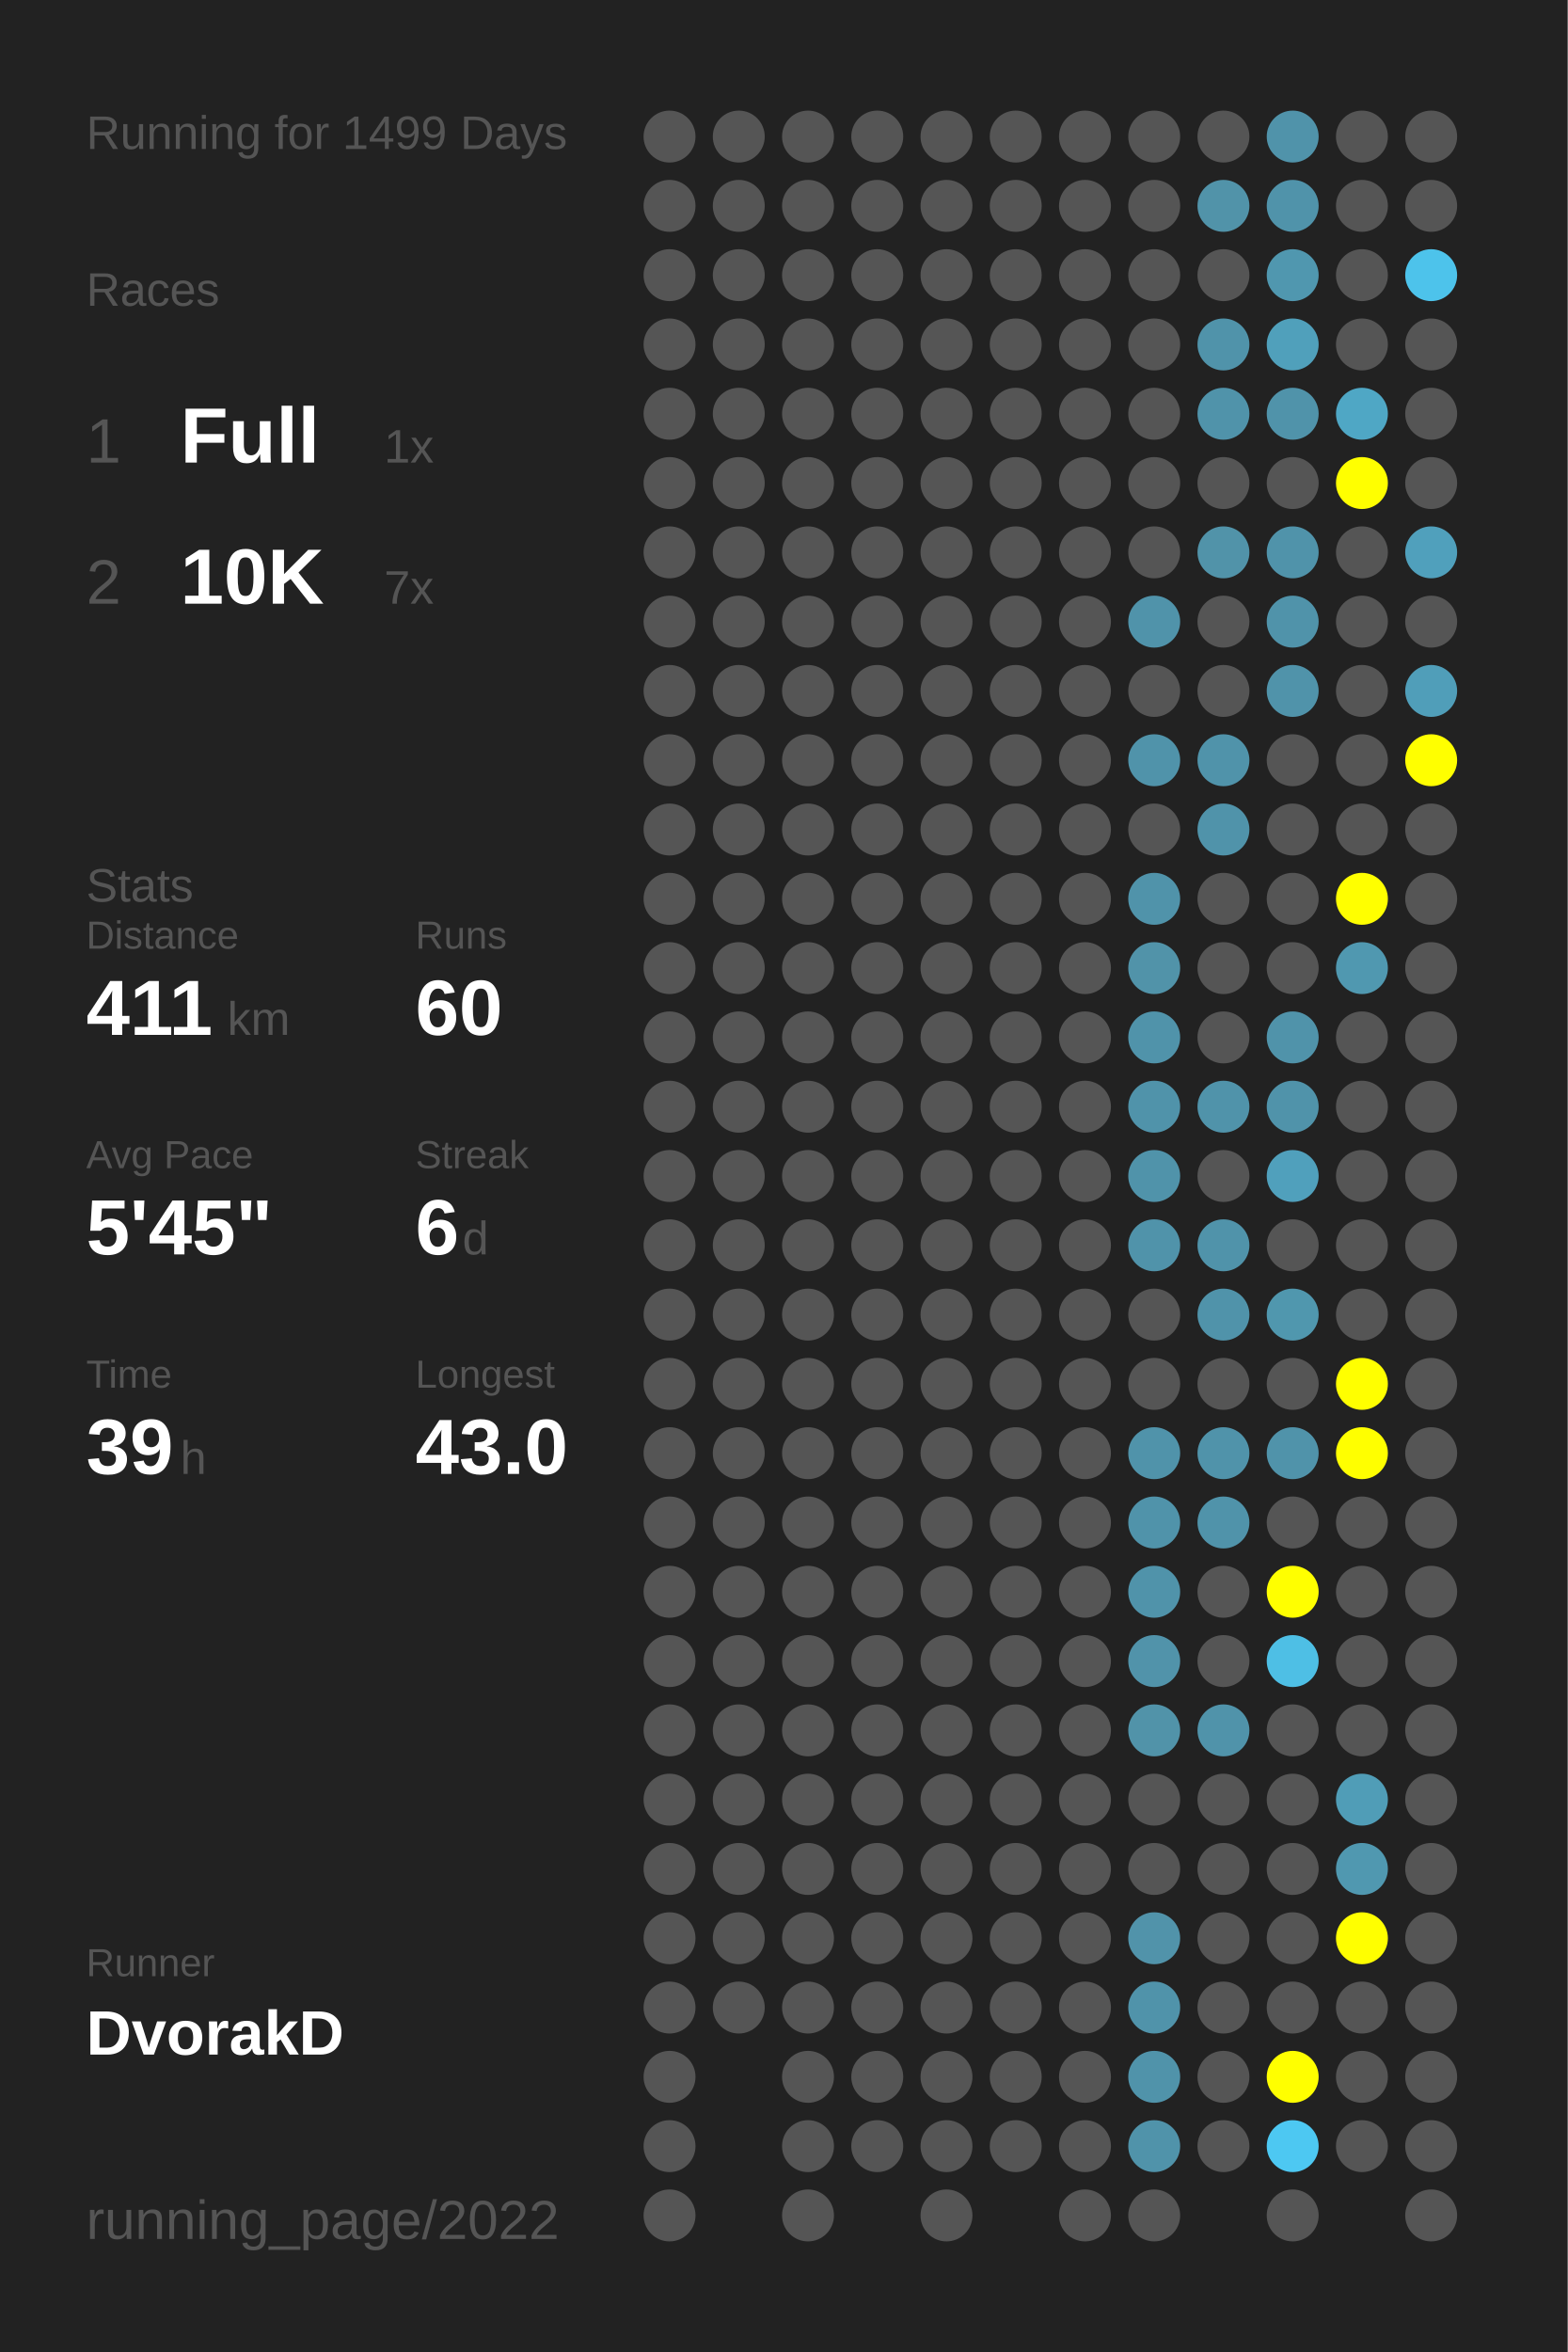
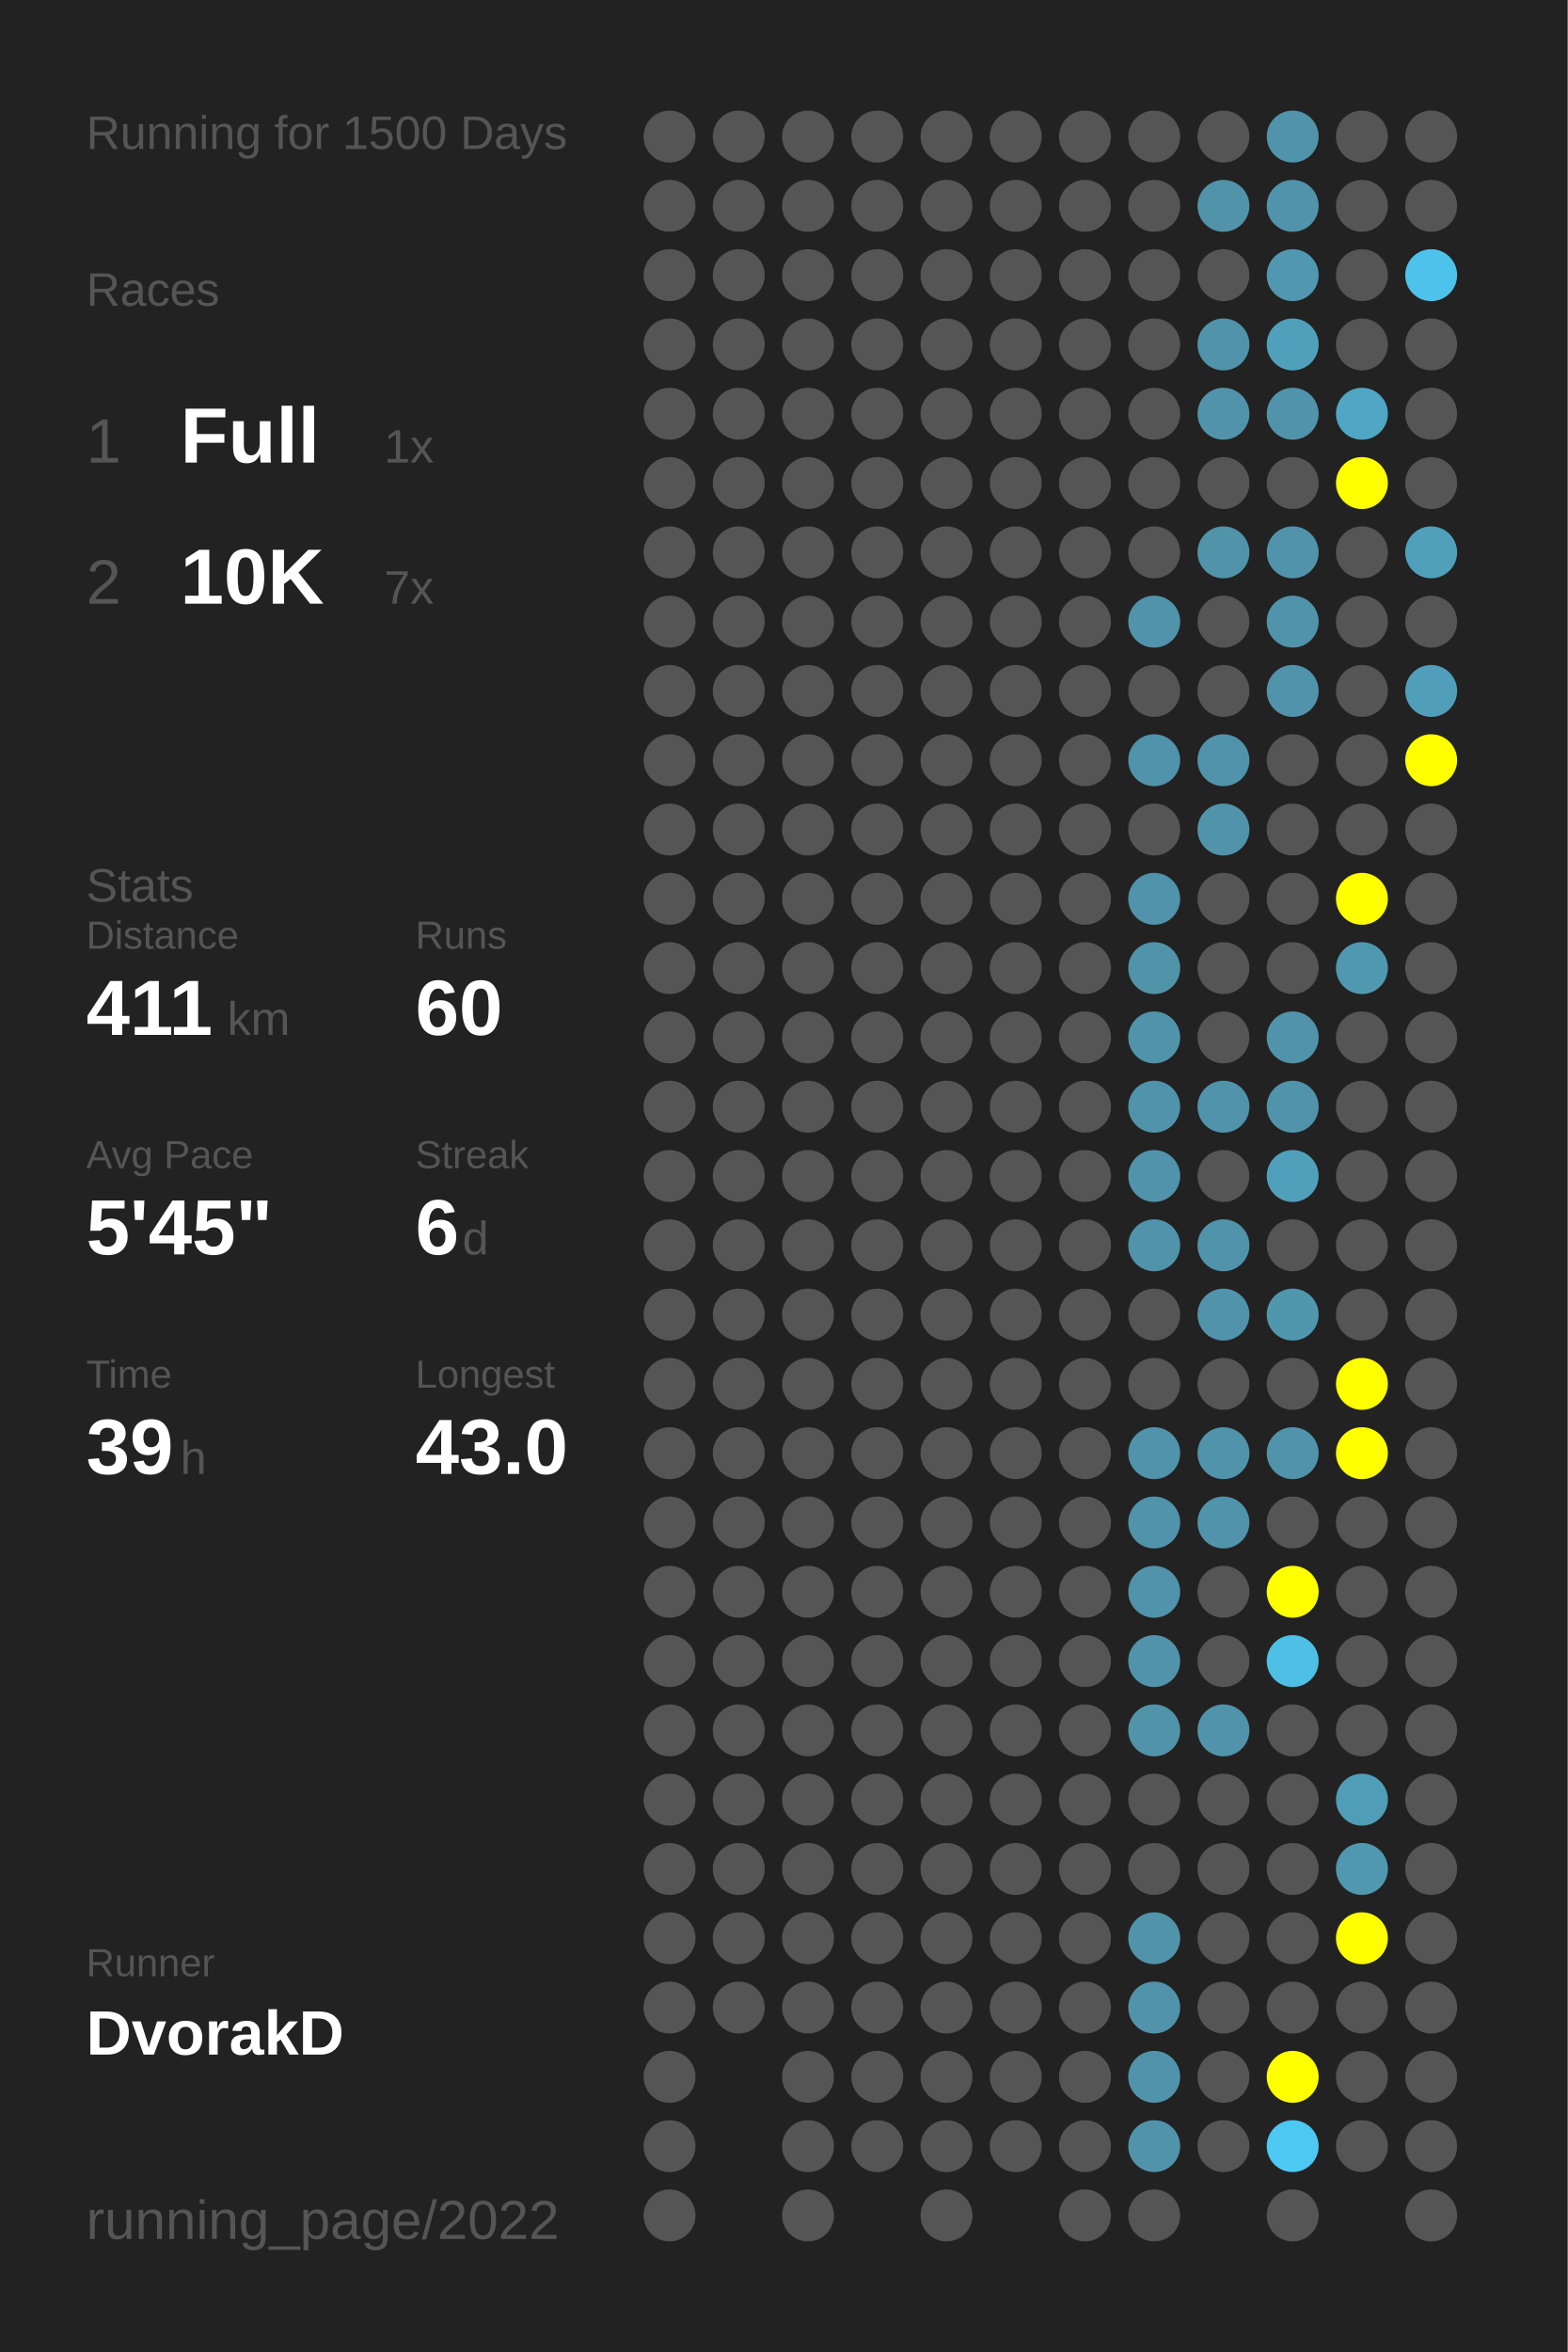
<svg xmlns="http://www.w3.org/2000/svg" baseProfile="full" height="300mm" version="1.1" viewBox="0,0,200,300" width="200mm">
  <defs />
  <rect fill="#222222" height="300" width="200" x="0" y="0" />
-   <text fill="#555555" style="font-size:6px; font-family:Arial;" x="11" y="19">Running for 1499 Days</text>
+   <text fill="#555555" style="font-size:6px; font-family:Arial;" x="11" y="19">Running for 1500 Days</text>
  <text fill="#555555" style="font-size:6px; font-family:Arial;" x="11" y="39">Races</text>
  <text fill="#555555" style="font-size:8px; font-family:Arial;" x="11" y="59">1</text>
  <text fill="#FFFFFF" style="font-size:10px; font-family:Arial; font-weight:bold;" x="23" y="59">Full</text>
  <text fill="#555555" style="font-size:6px; font-family:Arial;" x="49" y="59">1x</text>
  <text fill="#555555" style="font-size:8px; font-family:Arial;" x="11" y="77">2</text>
  <text fill="#FFFFFF" style="font-size:10px; font-family:Arial; font-weight:bold;" x="23" y="77">10K</text>
  <text fill="#555555" style="font-size:6px; font-family:Arial;" x="49" y="77">7x</text>
  <text fill="#555555" style="font-size:6px; font-family:Arial;" x="11" y="115">Stats</text>
  <text fill="#555555" style="font-size:5px; font-family:Arial;" x="11" y="121">Distance</text>
  <text fill="#FFFFFF" style="font-size:10px; font-family:Arial; font-weight:bold;" x="11" y="132">411</text>
  <text fill="#555555" style="font-size:6px; font-family:Arial;" x="29" y="132">km</text>
  <text fill="#555555" style="font-size:5px; font-family:Arial;" x="53" y="121">Runs</text>
  <text fill="#FFFFFF" style="font-size:10px; font-family:Arial; font-weight:bold;" x="53" y="132">60</text>
  <text fill="#555555" style="font-size:5px; font-family:Arial;" x="11" y="149">Avg Pace</text>
  <text fill="#FFFFFF" style="font-size:10px; font-family:Arial; font-weight:bold;" x="11" y="160">5'45"</text>
  <text fill="#555555" style="font-size:5px; font-family:Arial;" x="53" y="149">Streak</text>
  <text fill="#FFFFFF" style="font-size:10px; font-family:Arial; font-weight:bold;" x="53" y="160">6</text>
  <text fill="#555555" style="font-size:6px; font-family:Arial;" x="59" y="160">d</text>
  <text fill="#555555" style="font-size:5px; font-family:Arial;" x="11" y="177">Time</text>
  <text fill="#FFFFFF" style="font-size:10px; font-family:Arial; font-weight:bold;" x="11" y="188">39</text>
  <text fill="#555555" style="font-size:6px; font-family:Arial;" x="23" y="188">h</text>
  <text fill="#555555" style="font-size:5px; font-family:Arial;" x="53" y="177">Longest</text>
  <text fill="#FFFFFF" style="font-size:10px; font-family:Arial; font-weight:bold;" x="53" y="188">43.0</text>
  <text fill="#555555" style="font-size:5px; font-family:Arial;" x="11" y="252.065">Runner</text>
  <text fill="#FFFFFF" style="font-size:8px; font-family:Arial; font-weight:bold;" x="11" y="262.065">DvorakD</text>
  <text fill="#555555" style="font-size:7px; font-family:Arial;" x="11" y="285.581">running_page/2022</text>
  <circle cx="85.417" cy="17.419" fill="#555555" r="3.312" />
  <circle cx="85.417" cy="26.258" fill="#555555" r="3.312" />
  <circle cx="85.417" cy="35.097" fill="#555555" r="3.312" />
  <circle cx="85.417" cy="43.935" fill="#555555" r="3.312" />
  <circle cx="85.417" cy="52.774" fill="#555555" r="3.312" />
  <circle cx="85.417" cy="61.613" fill="#555555" r="3.312" />
  <circle cx="85.417" cy="70.452" fill="#555555" r="3.312" />
  <circle cx="85.417" cy="79.29" fill="#555555" r="3.312" />
  <circle cx="85.417" cy="88.129" fill="#555555" r="3.312" />
  <circle cx="85.417" cy="96.968" fill="#555555" r="3.312" />
  <circle cx="85.417" cy="105.806" fill="#555555" r="3.312" />
  <circle cx="85.417" cy="114.645" fill="#555555" r="3.312" />
  <circle cx="85.417" cy="123.484" fill="#555555" r="3.312" />
  <circle cx="85.417" cy="132.323" fill="#555555" r="3.312" />
  <circle cx="85.417" cy="141.161" fill="#555555" r="3.312" />
  <circle cx="85.417" cy="150" fill="#555555" r="3.312" />
  <circle cx="85.417" cy="158.839" fill="#555555" r="3.312" />
  <circle cx="85.417" cy="167.677" fill="#555555" r="3.312" />
  <circle cx="85.417" cy="176.516" fill="#555555" r="3.312" />
  <circle cx="85.417" cy="185.355" fill="#555555" r="3.312" />
  <circle cx="85.417" cy="194.194" fill="#555555" r="3.312" />
  <circle cx="85.417" cy="203.032" fill="#555555" r="3.312" />
  <circle cx="85.417" cy="211.871" fill="#555555" r="3.312" />
  <circle cx="85.417" cy="220.71" fill="#555555" r="3.312" />
  <circle cx="85.417" cy="229.548" fill="#555555" r="3.312" />
  <circle cx="85.417" cy="238.387" fill="#555555" r="3.312" />
  <circle cx="85.417" cy="247.226" fill="#555555" r="3.312" />
  <circle cx="85.417" cy="256.065" fill="#555555" r="3.312" />
  <circle cx="85.417" cy="264.903" fill="#555555" r="3.312" />
  <circle cx="85.417" cy="273.742" fill="#555555" r="3.312" />
  <circle cx="85.417" cy="282.581" fill="#555555" r="3.312" />
  <circle cx="94.25" cy="17.419" fill="#555555" r="3.312" />
  <circle cx="94.25" cy="26.258" fill="#555555" r="3.312" />
  <circle cx="94.25" cy="35.097" fill="#555555" r="3.312" />
  <circle cx="94.25" cy="43.935" fill="#555555" r="3.312" />
  <circle cx="94.25" cy="52.774" fill="#555555" r="3.312" />
  <circle cx="94.25" cy="61.613" fill="#555555" r="3.312" />
  <circle cx="94.25" cy="70.452" fill="#555555" r="3.312" />
  <circle cx="94.25" cy="79.29" fill="#555555" r="3.312" />
  <circle cx="94.25" cy="88.129" fill="#555555" r="3.312" />
  <circle cx="94.25" cy="96.968" fill="#555555" r="3.312" />
  <circle cx="94.25" cy="105.806" fill="#555555" r="3.312" />
  <circle cx="94.25" cy="114.645" fill="#555555" r="3.312" />
  <circle cx="94.25" cy="123.484" fill="#555555" r="3.312" />
  <circle cx="94.25" cy="132.323" fill="#555555" r="3.312" />
  <circle cx="94.25" cy="141.161" fill="#555555" r="3.312" />
  <circle cx="94.25" cy="150" fill="#555555" r="3.312" />
  <circle cx="94.25" cy="158.839" fill="#555555" r="3.312" />
  <circle cx="94.25" cy="167.677" fill="#555555" r="3.312" />
  <circle cx="94.25" cy="176.516" fill="#555555" r="3.312" />
  <circle cx="94.25" cy="185.355" fill="#555555" r="3.312" />
  <circle cx="94.25" cy="194.194" fill="#555555" r="3.312" />
  <circle cx="94.25" cy="203.032" fill="#555555" r="3.312" />
  <circle cx="94.25" cy="211.871" fill="#555555" r="3.312" />
  <circle cx="94.25" cy="220.71" fill="#555555" r="3.312" />
  <circle cx="94.25" cy="229.548" fill="#555555" r="3.312" />
  <circle cx="94.25" cy="238.387" fill="#555555" r="3.312" />
  <circle cx="94.25" cy="247.226" fill="#555555" r="3.312" />
  <circle cx="94.25" cy="256.065" fill="#555555" r="3.312" />
  <circle cx="103.083" cy="17.419" fill="#555555" r="3.312" />
  <circle cx="103.083" cy="26.258" fill="#555555" r="3.312" />
  <circle cx="103.083" cy="35.097" fill="#555555" r="3.312" />
  <circle cx="103.083" cy="43.935" fill="#555555" r="3.312" />
  <circle cx="103.083" cy="52.774" fill="#555555" r="3.312" />
  <circle cx="103.083" cy="61.613" fill="#555555" r="3.312" />
  <circle cx="103.083" cy="70.452" fill="#555555" r="3.312" />
  <circle cx="103.083" cy="79.29" fill="#555555" r="3.312" />
  <circle cx="103.083" cy="88.129" fill="#555555" r="3.312" />
  <circle cx="103.083" cy="96.968" fill="#555555" r="3.312" />
  <circle cx="103.083" cy="105.806" fill="#555555" r="3.312" />
  <circle cx="103.083" cy="114.645" fill="#555555" r="3.312" />
  <circle cx="103.083" cy="123.484" fill="#555555" r="3.312" />
  <circle cx="103.083" cy="132.323" fill="#555555" r="3.312" />
  <circle cx="103.083" cy="141.161" fill="#555555" r="3.312" />
  <circle cx="103.083" cy="150" fill="#555555" r="3.312" />
  <circle cx="103.083" cy="158.839" fill="#555555" r="3.312" />
  <circle cx="103.083" cy="167.677" fill="#555555" r="3.312" />
  <circle cx="103.083" cy="176.516" fill="#555555" r="3.312" />
  <circle cx="103.083" cy="185.355" fill="#555555" r="3.312" />
  <circle cx="103.083" cy="194.194" fill="#555555" r="3.312" />
  <circle cx="103.083" cy="203.032" fill="#555555" r="3.312" />
  <circle cx="103.083" cy="211.871" fill="#555555" r="3.312" />
  <circle cx="103.083" cy="220.71" fill="#555555" r="3.312" />
  <circle cx="103.083" cy="229.548" fill="#555555" r="3.312" />
  <circle cx="103.083" cy="238.387" fill="#555555" r="3.312" />
  <circle cx="103.083" cy="247.226" fill="#555555" r="3.312" />
  <circle cx="103.083" cy="256.065" fill="#555555" r="3.312" />
  <circle cx="103.083" cy="264.903" fill="#555555" r="3.312" />
  <circle cx="103.083" cy="273.742" fill="#555555" r="3.312" />
  <circle cx="103.083" cy="282.581" fill="#555555" r="3.312" />
  <circle cx="111.917" cy="17.419" fill="#555555" r="3.312" />
  <circle cx="111.917" cy="26.258" fill="#555555" r="3.312" />
  <circle cx="111.917" cy="35.097" fill="#555555" r="3.312" />
  <circle cx="111.917" cy="43.935" fill="#555555" r="3.312" />
  <circle cx="111.917" cy="52.774" fill="#555555" r="3.312" />
  <circle cx="111.917" cy="61.613" fill="#555555" r="3.312" />
  <circle cx="111.917" cy="70.452" fill="#555555" r="3.312" />
  <circle cx="111.917" cy="79.29" fill="#555555" r="3.312" />
  <circle cx="111.917" cy="88.129" fill="#555555" r="3.312" />
  <circle cx="111.917" cy="96.968" fill="#555555" r="3.312" />
  <circle cx="111.917" cy="105.806" fill="#555555" r="3.312" />
  <circle cx="111.917" cy="114.645" fill="#555555" r="3.312" />
  <circle cx="111.917" cy="123.484" fill="#555555" r="3.312" />
  <circle cx="111.917" cy="132.323" fill="#555555" r="3.312" />
  <circle cx="111.917" cy="141.161" fill="#555555" r="3.312" />
  <circle cx="111.917" cy="150" fill="#555555" r="3.312" />
  <circle cx="111.917" cy="158.839" fill="#555555" r="3.312" />
  <circle cx="111.917" cy="167.677" fill="#555555" r="3.312" />
  <circle cx="111.917" cy="176.516" fill="#555555" r="3.312" />
  <circle cx="111.917" cy="185.355" fill="#555555" r="3.312" />
  <circle cx="111.917" cy="194.194" fill="#555555" r="3.312" />
  <circle cx="111.917" cy="203.032" fill="#555555" r="3.312" />
  <circle cx="111.917" cy="211.871" fill="#555555" r="3.312" />
  <circle cx="111.917" cy="220.71" fill="#555555" r="3.312" />
  <circle cx="111.917" cy="229.548" fill="#555555" r="3.312" />
  <circle cx="111.917" cy="238.387" fill="#555555" r="3.312" />
  <circle cx="111.917" cy="247.226" fill="#555555" r="3.312" />
  <circle cx="111.917" cy="256.065" fill="#555555" r="3.312" />
  <circle cx="111.917" cy="264.903" fill="#555555" r="3.312" />
  <circle cx="111.917" cy="273.742" fill="#555555" r="3.312" />
  <circle cx="120.75" cy="17.419" fill="#555555" r="3.312" />
  <circle cx="120.75" cy="26.258" fill="#555555" r="3.312" />
  <circle cx="120.75" cy="35.097" fill="#555555" r="3.312" />
  <circle cx="120.75" cy="43.935" fill="#555555" r="3.312" />
  <circle cx="120.75" cy="52.774" fill="#555555" r="3.312" />
  <circle cx="120.75" cy="61.613" fill="#555555" r="3.312" />
  <circle cx="120.75" cy="70.452" fill="#555555" r="3.312" />
  <circle cx="120.75" cy="79.29" fill="#555555" r="3.312" />
  <circle cx="120.75" cy="88.129" fill="#555555" r="3.312" />
  <circle cx="120.75" cy="96.968" fill="#555555" r="3.312" />
  <circle cx="120.75" cy="105.806" fill="#555555" r="3.312" />
  <circle cx="120.75" cy="114.645" fill="#555555" r="3.312" />
  <circle cx="120.75" cy="123.484" fill="#555555" r="3.312" />
  <circle cx="120.75" cy="132.323" fill="#555555" r="3.312" />
  <circle cx="120.75" cy="141.161" fill="#555555" r="3.312" />
  <circle cx="120.75" cy="150" fill="#555555" r="3.312" />
  <circle cx="120.75" cy="158.839" fill="#555555" r="3.312" />
  <circle cx="120.75" cy="167.677" fill="#555555" r="3.312" />
  <circle cx="120.75" cy="176.516" fill="#555555" r="3.312" />
  <circle cx="120.75" cy="185.355" fill="#555555" r="3.312" />
  <circle cx="120.75" cy="194.194" fill="#555555" r="3.312" />
  <circle cx="120.75" cy="203.032" fill="#555555" r="3.312" />
  <circle cx="120.75" cy="211.871" fill="#555555" r="3.312" />
  <circle cx="120.75" cy="220.71" fill="#555555" r="3.312" />
  <circle cx="120.75" cy="229.548" fill="#555555" r="3.312" />
  <circle cx="120.75" cy="238.387" fill="#555555" r="3.312" />
  <circle cx="120.75" cy="247.226" fill="#555555" r="3.312" />
  <circle cx="120.75" cy="256.065" fill="#555555" r="3.312" />
  <circle cx="120.75" cy="264.903" fill="#555555" r="3.312" />
  <circle cx="120.75" cy="273.742" fill="#555555" r="3.312" />
  <circle cx="120.75" cy="282.581" fill="#555555" r="3.312" />
  <circle cx="129.583" cy="17.419" fill="#555555" r="3.312" />
  <circle cx="129.583" cy="26.258" fill="#555555" r="3.312" />
  <circle cx="129.583" cy="35.097" fill="#555555" r="3.312" />
  <circle cx="129.583" cy="43.935" fill="#555555" r="3.312" />
  <circle cx="129.583" cy="52.774" fill="#555555" r="3.312" />
  <circle cx="129.583" cy="61.613" fill="#555555" r="3.312" />
  <circle cx="129.583" cy="70.452" fill="#555555" r="3.312" />
  <circle cx="129.583" cy="79.29" fill="#555555" r="3.312" />
  <circle cx="129.583" cy="88.129" fill="#555555" r="3.312" />
  <circle cx="129.583" cy="96.968" fill="#555555" r="3.312" />
  <circle cx="129.583" cy="105.806" fill="#555555" r="3.312" />
  <circle cx="129.583" cy="114.645" fill="#555555" r="3.312" />
  <circle cx="129.583" cy="123.484" fill="#555555" r="3.312" />
  <circle cx="129.583" cy="132.323" fill="#555555" r="3.312" />
  <circle cx="129.583" cy="141.161" fill="#555555" r="3.312" />
  <circle cx="129.583" cy="150" fill="#555555" r="3.312" />
  <circle cx="129.583" cy="158.839" fill="#555555" r="3.312" />
  <circle cx="129.583" cy="167.677" fill="#555555" r="3.312" />
  <circle cx="129.583" cy="176.516" fill="#555555" r="3.312" />
  <circle cx="129.583" cy="185.355" fill="#555555" r="3.312" />
  <circle cx="129.583" cy="194.194" fill="#555555" r="3.312" />
  <circle cx="129.583" cy="203.032" fill="#555555" r="3.312" />
  <circle cx="129.583" cy="211.871" fill="#555555" r="3.312" />
  <circle cx="129.583" cy="220.71" fill="#555555" r="3.312" />
  <circle cx="129.583" cy="229.548" fill="#555555" r="3.312" />
  <circle cx="129.583" cy="238.387" fill="#555555" r="3.312" />
  <circle cx="129.583" cy="247.226" fill="#555555" r="3.312" />
  <circle cx="129.583" cy="256.065" fill="#555555" r="3.312" />
  <circle cx="129.583" cy="264.903" fill="#555555" r="3.312" />
  <circle cx="129.583" cy="273.742" fill="#555555" r="3.312" />
  <circle cx="138.417" cy="17.419" fill="#555555" r="3.312" />
  <circle cx="138.417" cy="26.258" fill="#555555" r="3.312" />
  <circle cx="138.417" cy="35.097" fill="#555555" r="3.312" />
  <circle cx="138.417" cy="43.935" fill="#555555" r="3.312" />
  <circle cx="138.417" cy="52.774" fill="#555555" r="3.312" />
  <circle cx="138.417" cy="61.613" fill="#555555" r="3.312" />
  <circle cx="138.417" cy="70.452" fill="#555555" r="3.312" />
  <circle cx="138.417" cy="79.29" fill="#555555" r="3.312" />
  <circle cx="138.417" cy="88.129" fill="#555555" r="3.312" />
  <circle cx="138.417" cy="96.968" fill="#555555" r="3.312" />
  <circle cx="138.417" cy="105.806" fill="#555555" r="3.312" />
  <circle cx="138.417" cy="114.645" fill="#555555" r="3.312" />
  <circle cx="138.417" cy="123.484" fill="#555555" r="3.312" />
  <circle cx="138.417" cy="132.323" fill="#555555" r="3.312" />
  <circle cx="138.417" cy="141.161" fill="#555555" r="3.312" />
  <circle cx="138.417" cy="150" fill="#555555" r="3.312" />
  <circle cx="138.417" cy="158.839" fill="#555555" r="3.312" />
  <circle cx="138.417" cy="167.677" fill="#555555" r="3.312" />
  <circle cx="138.417" cy="176.516" fill="#555555" r="3.312" />
  <circle cx="138.417" cy="185.355" fill="#555555" r="3.312" />
  <circle cx="138.417" cy="194.194" fill="#555555" r="3.312" />
  <circle cx="138.417" cy="203.032" fill="#555555" r="3.312" />
  <circle cx="138.417" cy="211.871" fill="#555555" r="3.312" />
  <circle cx="138.417" cy="220.71" fill="#555555" r="3.312" />
  <circle cx="138.417" cy="229.548" fill="#555555" r="3.312" />
  <circle cx="138.417" cy="238.387" fill="#555555" r="3.312" />
  <circle cx="138.417" cy="247.226" fill="#555555" r="3.312" />
  <circle cx="138.417" cy="256.065" fill="#555555" r="3.312" />
  <circle cx="138.417" cy="264.903" fill="#555555" r="3.312" />
  <circle cx="138.417" cy="273.742" fill="#555555" r="3.312" />
  <circle cx="138.417" cy="282.581" fill="#555555" r="3.312" />
  <circle cx="147.25" cy="17.419" fill="#555555" r="3.312" />
  <circle cx="147.25" cy="26.258" fill="#555555" r="3.312" />
  <circle cx="147.25" cy="35.097" fill="#555555" r="3.312" />
  <circle cx="147.25" cy="43.935" fill="#555555" r="3.312" />
  <circle cx="147.25" cy="52.774" fill="#555555" r="3.312" />
  <circle cx="147.25" cy="61.613" fill="#555555" r="3.312" />
  <circle cx="147.25" cy="70.452" fill="#555555" r="3.312" />
  <circle cx="147.25" cy="79.29" fill="#5093aa" r="3.312" />
  <circle cx="147.25" cy="88.129" fill="#555555" r="3.312" />
  <circle cx="147.25" cy="96.968" fill="#5093aa" r="3.312" />
  <circle cx="147.25" cy="105.806" fill="#555555" r="3.312" />
  <circle cx="147.25" cy="114.645" fill="#5093aa" r="3.312" />
  <circle cx="147.25" cy="123.484" fill="#5193a9" r="3.312" />
  <circle cx="147.25" cy="132.323" fill="#5093aa" r="3.312" />
  <circle cx="147.25" cy="141.161" fill="#5093aa" r="3.312" />
  <circle cx="147.25" cy="150" fill="#5093aa" r="3.312" />
  <circle cx="147.25" cy="158.839" fill="#5093aa" r="3.312" />
  <circle cx="147.25" cy="167.677" fill="#555555" r="3.312" />
  <circle cx="147.25" cy="176.516" fill="#555555" r="3.312" />
  <circle cx="147.25" cy="185.355" fill="#5093aa" r="3.312" />
  <circle cx="147.25" cy="194.194" fill="#5093aa" r="3.312" />
  <circle cx="147.25" cy="203.032" fill="#5093aa" r="3.312" />
  <circle cx="147.25" cy="211.871" fill="#5193aa" r="3.312" />
  <circle cx="147.25" cy="220.71" fill="#5193a9" r="3.312" />
  <circle cx="147.25" cy="229.548" fill="#555555" r="3.312" />
  <circle cx="147.25" cy="238.387" fill="#555555" r="3.312" />
  <circle cx="147.25" cy="247.226" fill="#5193aa" r="3.312" />
  <circle cx="147.25" cy="256.065" fill="#5093aa" r="3.312" />
  <circle cx="147.25" cy="264.903" fill="#5093aa" r="3.312" />
  <circle cx="147.25" cy="273.742" fill="#5093aa" r="3.312" />
  <circle cx="147.25" cy="282.581" fill="#555555" r="3.312" />
  <circle cx="156.083" cy="17.419" fill="#555555" r="3.312" />
  <circle cx="156.083" cy="26.258" fill="#5193a9" r="3.312" />
  <circle cx="156.083" cy="35.097" fill="#555555" r="3.312" />
  <circle cx="156.083" cy="43.935" fill="#5093aa" r="3.312" />
  <circle cx="156.083" cy="52.774" fill="#5093aa" r="3.312" />
  <circle cx="156.083" cy="61.613" fill="#555555" r="3.312" />
  <circle cx="156.083" cy="70.452" fill="#5193a9" r="3.312" />
  <circle cx="156.083" cy="79.29" fill="#555555" r="3.312" />
  <circle cx="156.083" cy="88.129" fill="#555555" r="3.312" />
  <circle cx="156.083" cy="96.968" fill="#5093aa" r="3.312" />
  <circle cx="156.083" cy="105.806" fill="#5093aa" r="3.312" />
  <circle cx="156.083" cy="114.645" fill="#555555" r="3.312" />
  <circle cx="156.083" cy="123.484" fill="#555555" r="3.312" />
  <circle cx="156.083" cy="132.323" fill="#555555" r="3.312" />
  <circle cx="156.083" cy="141.161" fill="#5093aa" r="3.312" />
  <circle cx="156.083" cy="150" fill="#555555" r="3.312" />
  <circle cx="156.083" cy="158.839" fill="#5093aa" r="3.312" />
  <circle cx="156.083" cy="167.677" fill="#5093aa" r="3.312" />
  <circle cx="156.083" cy="176.516" fill="#555555" r="3.312" />
  <circle cx="156.083" cy="185.355" fill="#5093aa" r="3.312" />
  <circle cx="156.083" cy="194.194" fill="#5093aa" r="3.312" />
  <circle cx="156.083" cy="203.032" fill="#555555" r="3.312" />
  <circle cx="156.083" cy="211.871" fill="#555555" r="3.312" />
  <circle cx="156.083" cy="220.71" fill="#5093aa" r="3.312" />
  <circle cx="156.083" cy="229.548" fill="#555555" r="3.312" />
  <circle cx="156.083" cy="238.387" fill="#555555" r="3.312" />
  <circle cx="156.083" cy="247.226" fill="#555555" r="3.312" />
  <circle cx="156.083" cy="256.065" fill="#555555" r="3.312" />
  <circle cx="156.083" cy="264.903" fill="#555555" r="3.312" />
  <circle cx="156.083" cy="273.742" fill="#555555" r="3.312" />
  <circle cx="164.917" cy="17.419" fill="#5093aa" r="3.312" />
  <circle cx="164.917" cy="26.258" fill="#5093aa" r="3.312" />
  <circle cx="164.917" cy="35.097" fill="#5097af" r="3.312" />
  <circle cx="164.917" cy="43.935" fill="#50a0bb" r="3.312" />
  <circle cx="164.917" cy="52.774" fill="#5093aa" r="3.312" />
  <circle cx="164.917" cy="61.613" fill="#555555" r="3.312" />
  <circle cx="164.917" cy="70.452" fill="#5093aa" r="3.312" />
  <circle cx="164.917" cy="79.29" fill="#5093aa" r="3.312" />
  <circle cx="164.917" cy="88.129" fill="#5093aa" r="3.312" />
  <circle cx="164.917" cy="96.968" fill="#555555" r="3.312" />
  <circle cx="164.917" cy="105.806" fill="#555555" r="3.312" />
  <circle cx="164.917" cy="114.645" fill="#555555" r="3.312" />
  <circle cx="164.917" cy="123.484" fill="#555555" r="3.312" />
  <circle cx="164.917" cy="132.323" fill="#5093aa" r="3.312" />
  <circle cx="164.917" cy="141.161" fill="#5093aa" r="3.312" />
  <circle cx="164.917" cy="150" fill="#50a0bc" r="3.312" />
  <circle cx="164.917" cy="158.839" fill="#555555" r="3.312" />
  <circle cx="164.917" cy="167.677" fill="#5097ae" r="3.312" />
  <circle cx="164.917" cy="176.516" fill="#555555" r="3.312" />
  <circle cx="164.917" cy="185.355" fill="#5093aa" r="3.312" />
  <circle cx="164.917" cy="194.194" fill="#555555" r="3.312" />
  <circle cx="164.917" cy="203.032" fill="#FFFF00" r="3.312" />
  <circle cx="164.917" cy="211.871" fill="#4ebfe5" r="3.312" />
  <circle cx="164.917" cy="220.71" fill="#555555" r="3.312" />
  <circle cx="164.917" cy="229.548" fill="#555555" r="3.312" />
  <circle cx="164.917" cy="238.387" fill="#555555" r="3.312" />
  <circle cx="164.917" cy="247.226" fill="#555555" r="3.312" />
  <circle cx="164.917" cy="256.065" fill="#555555" r="3.312" />
  <circle cx="164.917" cy="264.903" fill="#FFFF00" r="3.312" />
  <circle cx="164.917" cy="273.742" fill="#4dc8f2" r="3.312" />
  <circle cx="164.917" cy="282.581" fill="#555555" r="3.312" />
  <circle cx="173.75" cy="17.419" fill="#555555" r="3.312" />
  <circle cx="173.75" cy="26.258" fill="#555555" r="3.312" />
  <circle cx="173.75" cy="35.097" fill="#555555" r="3.312" />
  <circle cx="173.75" cy="43.935" fill="#555555" r="3.312" />
  <circle cx="173.75" cy="52.774" fill="#4fa7c5" r="3.312" />
  <circle cx="173.75" cy="61.613" fill="#FFFF00" r="3.312" />
  <circle cx="173.75" cy="70.452" fill="#555555" r="3.312" />
  <circle cx="173.75" cy="79.29" fill="#555555" r="3.312" />
  <circle cx="173.75" cy="88.129" fill="#555555" r="3.312" />
  <circle cx="173.75" cy="96.968" fill="#555555" r="3.312" />
  <circle cx="173.75" cy="105.806" fill="#555555" r="3.312" />
  <circle cx="173.75" cy="114.645" fill="#FFFF00" r="3.312" />
  <circle cx="173.75" cy="123.484" fill="#5098b0" r="3.312" />
  <circle cx="173.75" cy="132.323" fill="#555555" r="3.312" />
  <circle cx="173.75" cy="141.161" fill="#555555" r="3.312" />
  <circle cx="173.75" cy="150" fill="#555555" r="3.312" />
  <circle cx="173.75" cy="158.839" fill="#555555" r="3.312" />
  <circle cx="173.75" cy="167.677" fill="#555555" r="3.312" />
  <circle cx="173.75" cy="176.516" fill="#FFFF00" r="3.312" />
  <circle cx="173.75" cy="185.355" fill="#FFFF00" r="3.312" />
  <circle cx="173.75" cy="194.194" fill="#555555" r="3.312" />
  <circle cx="173.75" cy="203.032" fill="#555555" r="3.312" />
  <circle cx="173.75" cy="211.871" fill="#555555" r="3.312" />
  <circle cx="173.75" cy="220.71" fill="#555555" r="3.312" />
  <circle cx="173.75" cy="229.548" fill="#509db7" r="3.312" />
  <circle cx="173.75" cy="238.387" fill="#5098b0" r="3.312" />
  <circle cx="173.75" cy="247.226" fill="#FFFF00" r="3.312" />
  <circle cx="173.75" cy="256.065" fill="#555555" r="3.312" />
  <circle cx="173.75" cy="264.903" fill="#555555" r="3.312" />
  <circle cx="173.75" cy="273.742" fill="#555555" r="3.312" />
  <circle cx="182.583" cy="17.419" fill="#555555" r="3.312" />
  <circle cx="182.583" cy="26.258" fill="#555555" r="3.312" />
  <circle cx="182.583" cy="35.097" fill="#4dc3eb" r="3.312" />
  <circle cx="182.583" cy="43.935" fill="#555555" r="3.312" />
  <circle cx="182.583" cy="52.774" fill="#555555" r="3.312" />
  <circle cx="182.583" cy="61.613" fill="#555555" r="3.312" />
  <circle cx="182.583" cy="70.452" fill="#50a0bc" r="3.312" />
  <circle cx="182.583" cy="79.29" fill="#555555" r="3.312" />
  <circle cx="182.583" cy="88.129" fill="#509eb9" r="3.312" />
  <circle cx="182.583" cy="96.968" fill="#FFFF00" r="3.312" />
  <circle cx="182.583" cy="105.806" fill="#555555" r="3.312" />
  <circle cx="182.583" cy="114.645" fill="#555555" r="3.312" />
  <circle cx="182.583" cy="123.484" fill="#555555" r="3.312" />
  <circle cx="182.583" cy="132.323" fill="#555555" r="3.312" />
  <circle cx="182.583" cy="141.161" fill="#555555" r="3.312" />
  <circle cx="182.583" cy="150" fill="#555555" r="3.312" />
  <circle cx="182.583" cy="158.839" fill="#555555" r="3.312" />
  <circle cx="182.583" cy="167.677" fill="#555555" r="3.312" />
  <circle cx="182.583" cy="176.516" fill="#555555" r="3.312" />
  <circle cx="182.583" cy="185.355" fill="#555555" r="3.312" />
  <circle cx="182.583" cy="194.194" fill="#555555" r="3.312" />
  <circle cx="182.583" cy="203.032" fill="#555555" r="3.312" />
  <circle cx="182.583" cy="211.871" fill="#555555" r="3.312" />
  <circle cx="182.583" cy="220.71" fill="#555555" r="3.312" />
  <circle cx="182.583" cy="229.548" fill="#555555" r="3.312" />
  <circle cx="182.583" cy="238.387" fill="#555555" r="3.312" />
  <circle cx="182.583" cy="247.226" fill="#555555" r="3.312" />
  <circle cx="182.583" cy="256.065" fill="#555555" r="3.312" />
  <circle cx="182.583" cy="264.903" fill="#555555" r="3.312" />
  <circle cx="182.583" cy="273.742" fill="#555555" r="3.312" />
  <circle cx="182.583" cy="282.581" fill="#555555" r="3.312" />
</svg>
